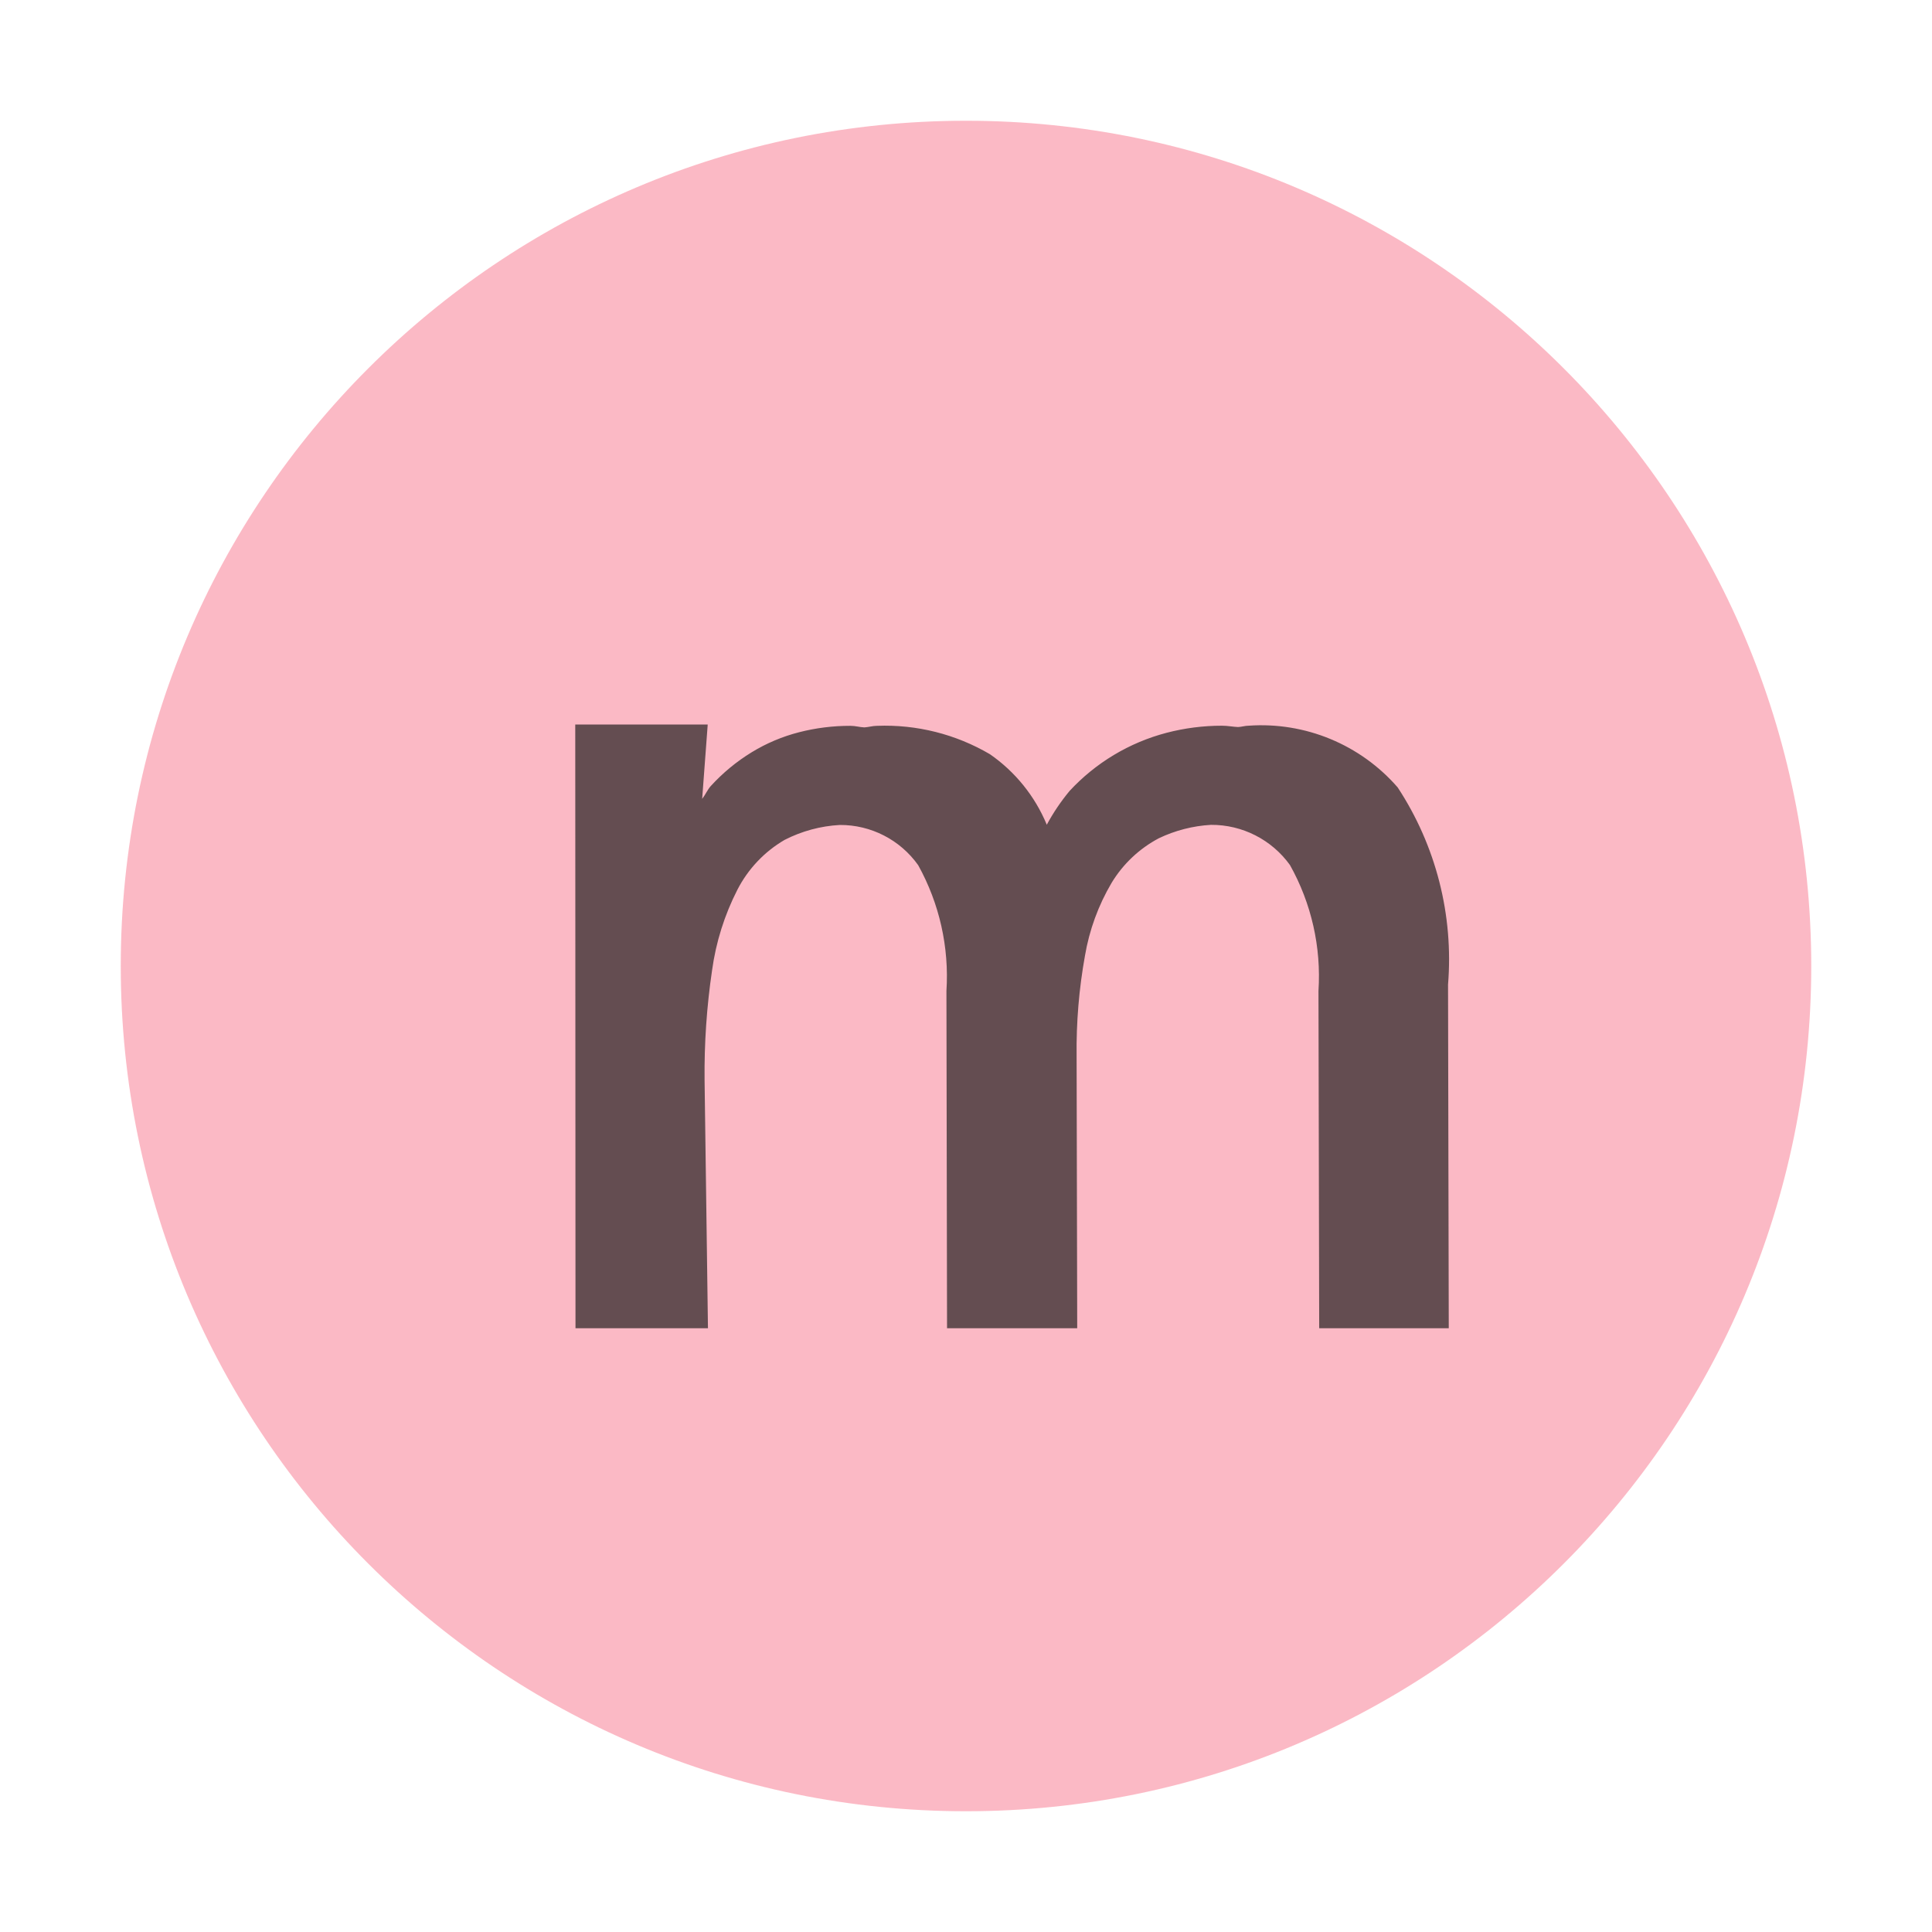
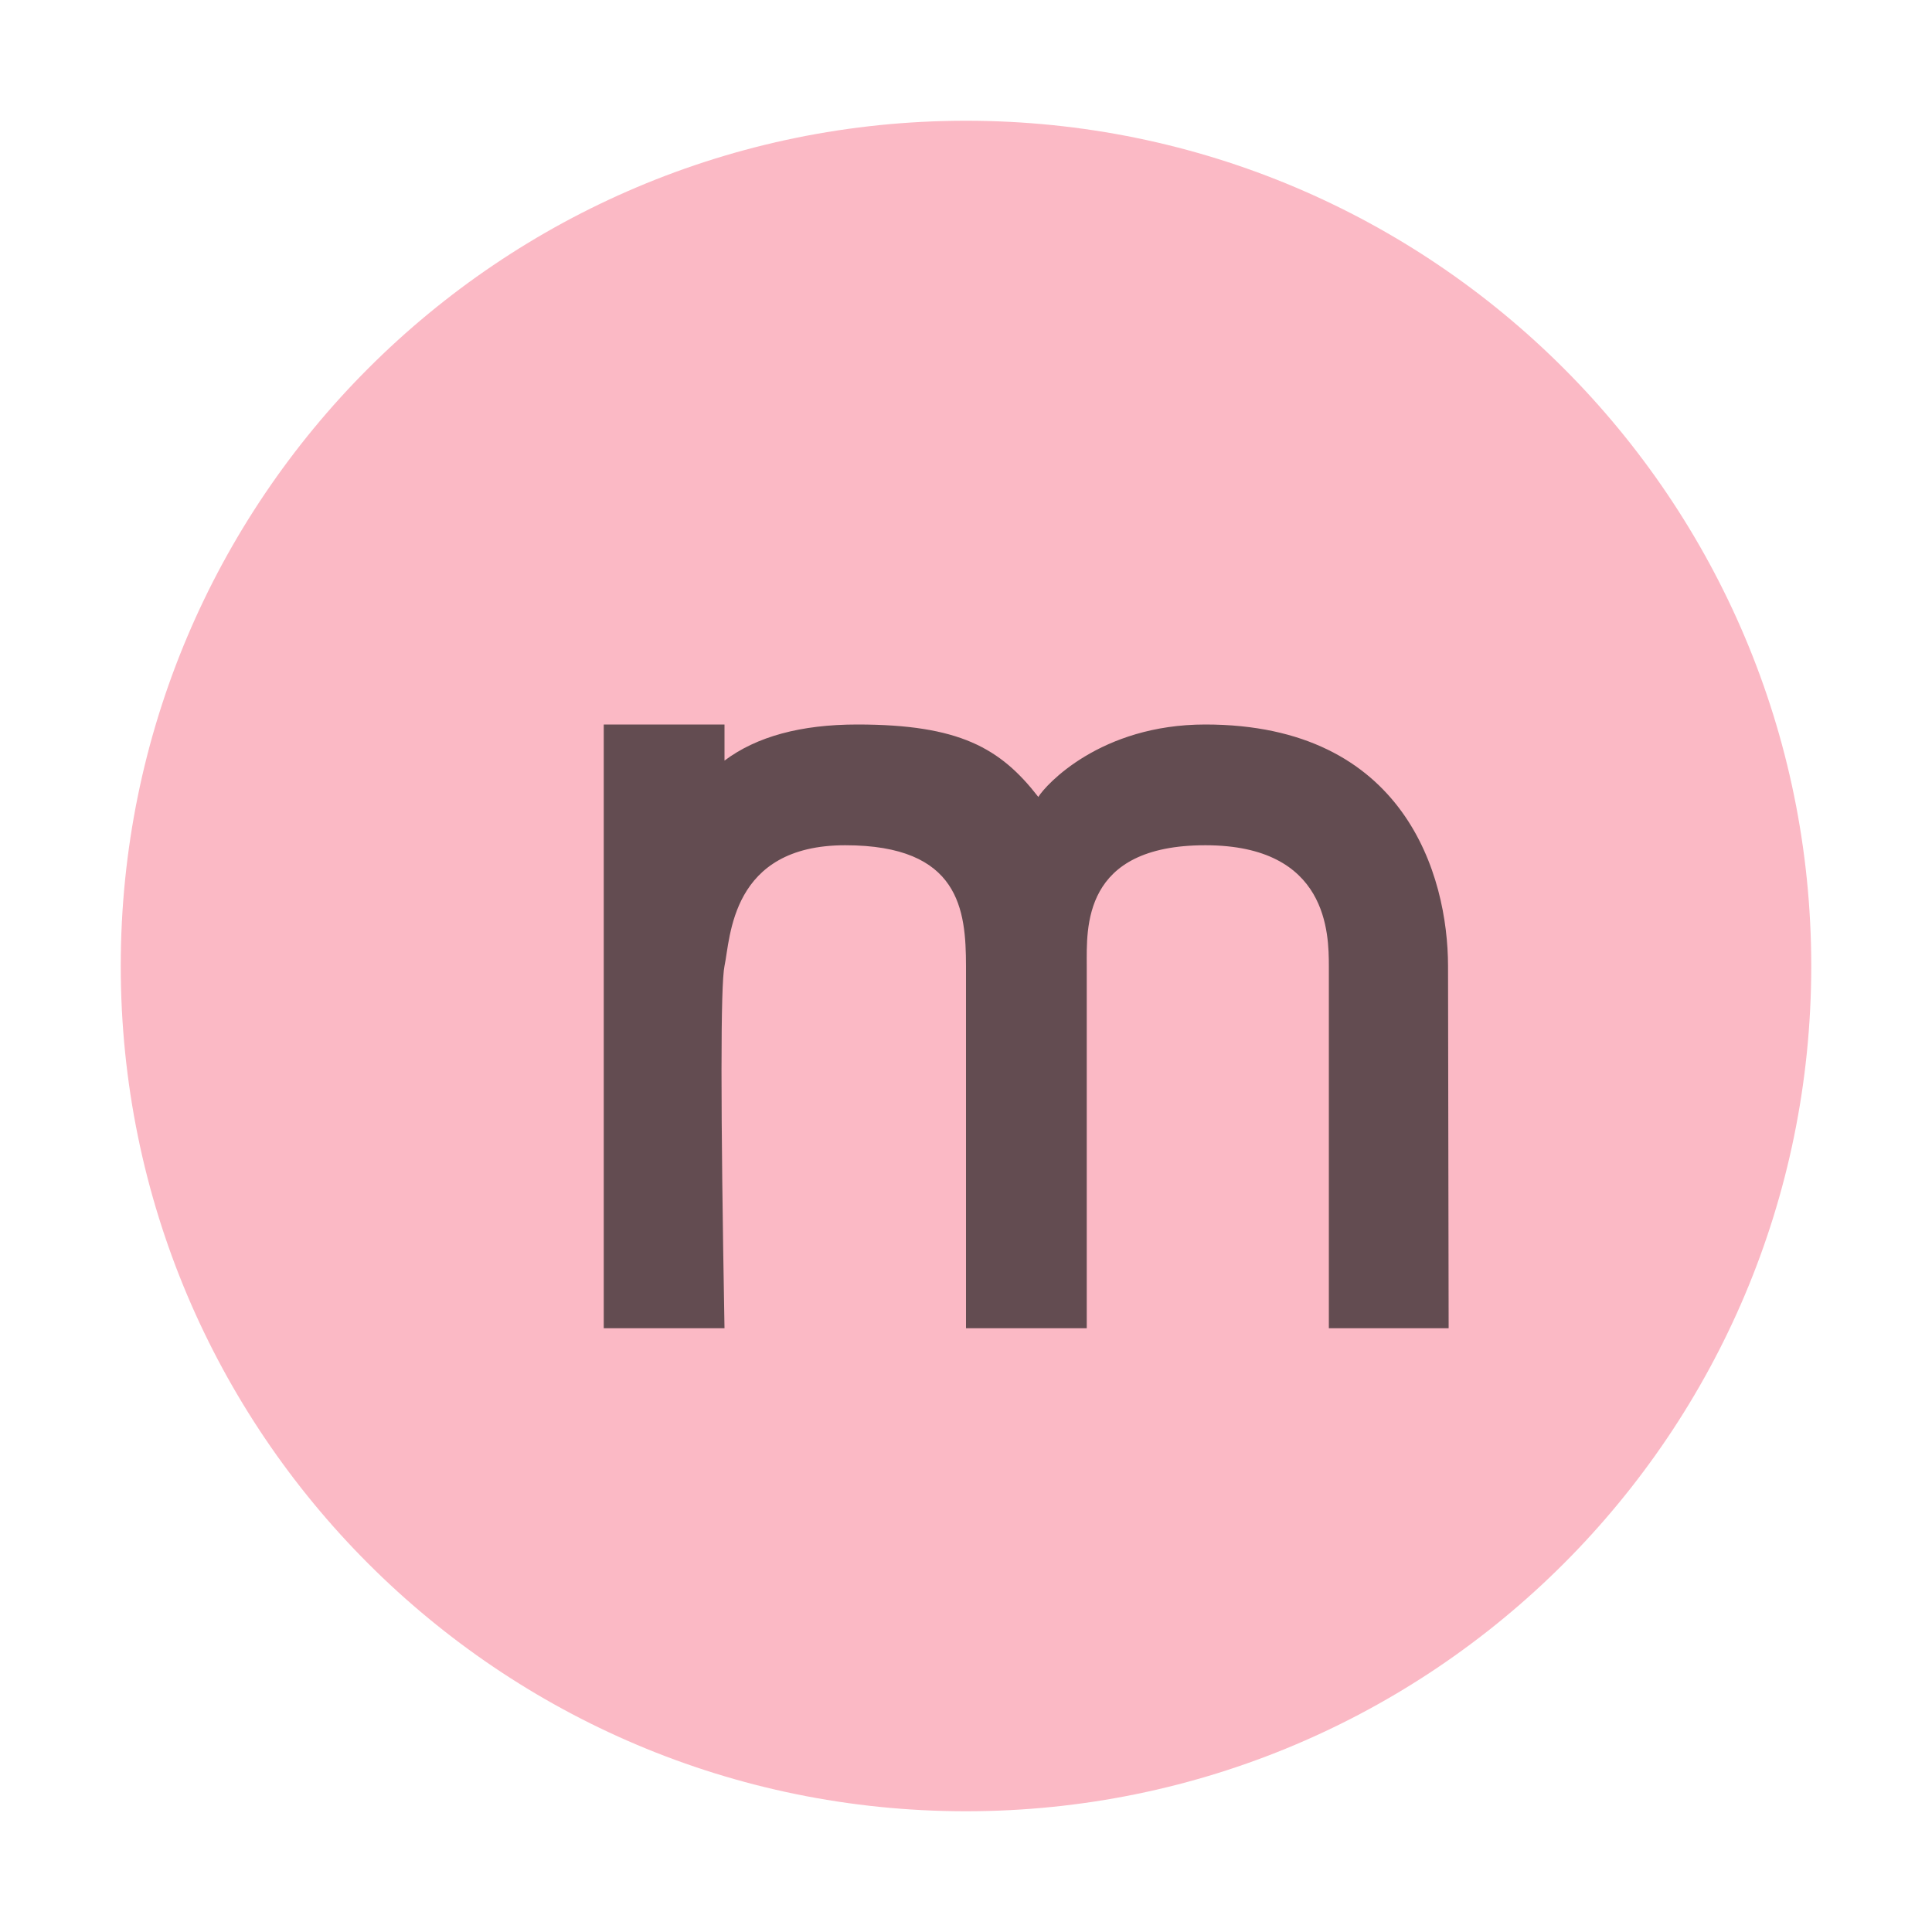
- <svg xmlns="http://www.w3.org/2000/svg" id="Layer_1" data-name="Layer 1" width="16" height="16" viewBox="0 0 16 16">
-   <g>
-     <g opacity="0.6">
-       <g id="_Group_" data-name="&lt;Group&gt;">
-         <circle cx="8" cy="8" r="7" fill="#f98b9e" />
-       </g>
-     </g>
-     <path d="M11.992,8.154a2.591,2.591,0,0,0-.417-1.633,1.497,1.497,0,0,0-1.235-.511c-.03,0-.058.01-.087.011-.045-.002-.086-.011-.134-.011a1.812,1.812,0,0,0-.459.059,1.673,1.673,0,0,0-.802.481,1.709,1.709,0,0,0-.189.28,1.328,1.328,0,0,0-.471-.584,1.717,1.717,0,0,0-.935-.235c-.036,0-.07.011-.105.013-.041-.002-.073-.013-.116-.013a1.695,1.695,0,0,0-.424.053,1.434,1.434,0,0,0-.393.166,1.562,1.562,0,0,0-.339.28c-.027.03-.045.073-.071.106L5.861,6H4.764l.002,5H5.863L5.835,8.945a5.811,5.811,0,0,1,.062-.909,2.089,2.089,0,0,1,.21-.668,1.014,1.014,0,0,1,.39-.412,1.138,1.138,0,0,1,.458-.124.791.791,0,0,1,.649.333A1.897,1.897,0,0,1,7.838,8.207L7.843,11H8.921L8.916,8.747A4.386,4.386,0,0,1,8.985,7.916a1.77,1.77,0,0,1,.221-.605,1.01,1.01,0,0,1,.391-.369,1.156,1.156,0,0,1,.432-.111.8.8,0,0,1,.654.333A1.883,1.883,0,0,1,10.919,8.207L10.925,11h1.073Z" fill="#231f20" opacity="0.7" />
+ <svg xmlns="http://www.w3.org/2000/svg" width="16" height="16" viewBox="0 0 16 16">
+   <g fill="none" fill-rule="evenodd">
+     <path fill="#F98B9E" fill-opacity=".6" d="M15,8 C15,11.866 11.866,15 8,15 C4.134,15 1,11.866 1,8 C1,4.134 4.134,1 8,1 C11.866,1 15,4.134 15,8" />
+     <path fill="#231F20" fill-opacity=".7" d="M6.992,2 C6.991,1.251 6.635,0 4.982,0 C4.112,0 3.658,0.502 3.599,0.6 C3.284,0.194 2.944,0 2.1,0 C1.632,0 1.265,0.1 1,0.299 L1,0 L0,0 L0,5 L1,5 C0.967,3.156 0.967,2.156 1,2 C1.05,1.766 1.05,1 2,1 C2.95,1 2.999,1.537 3,2 L3,5 L4,5 L4,2 C4,1.686 3.959,1 4.982,1 C6.004,1 6.004,1.74 6.005,2 C6.005,2.79 6.005,3.383 6.005,3.778 C6.005,4.05 6.005,4.457 6.005,5 L6.997,5 L6.992,2 Z" transform="translate(5 6)" />
  </g>
</svg>
